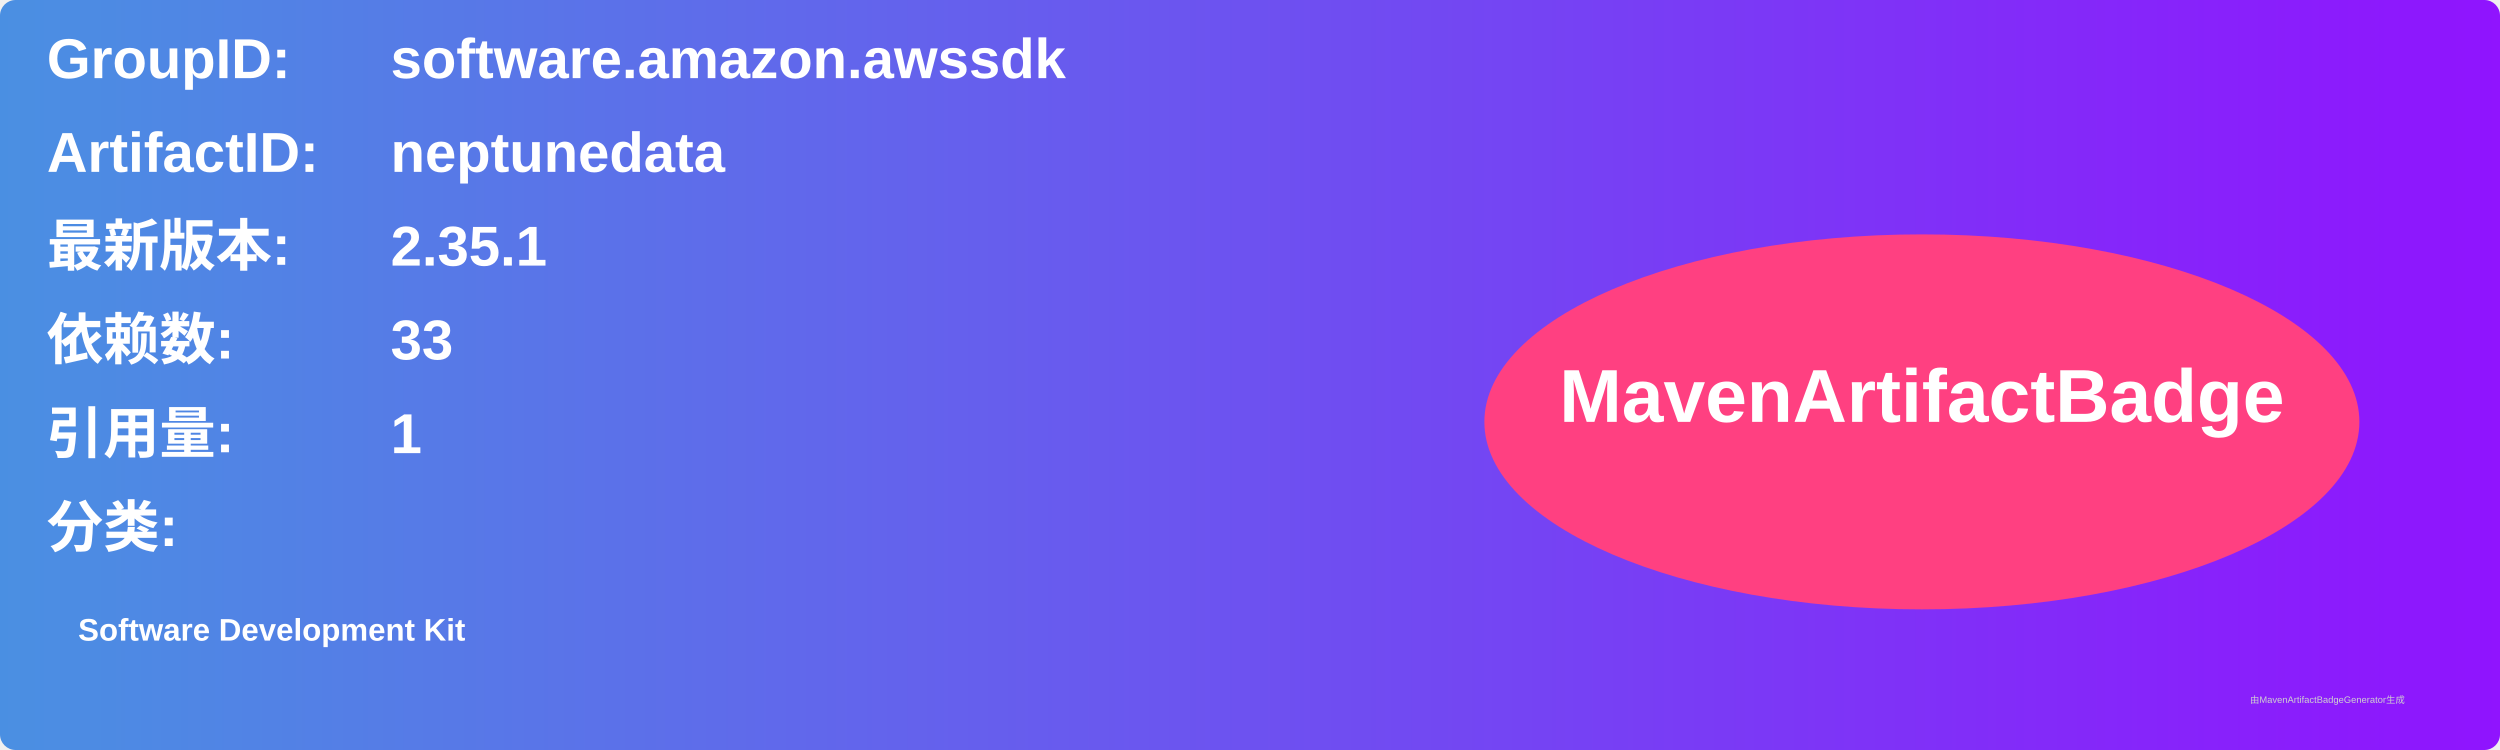
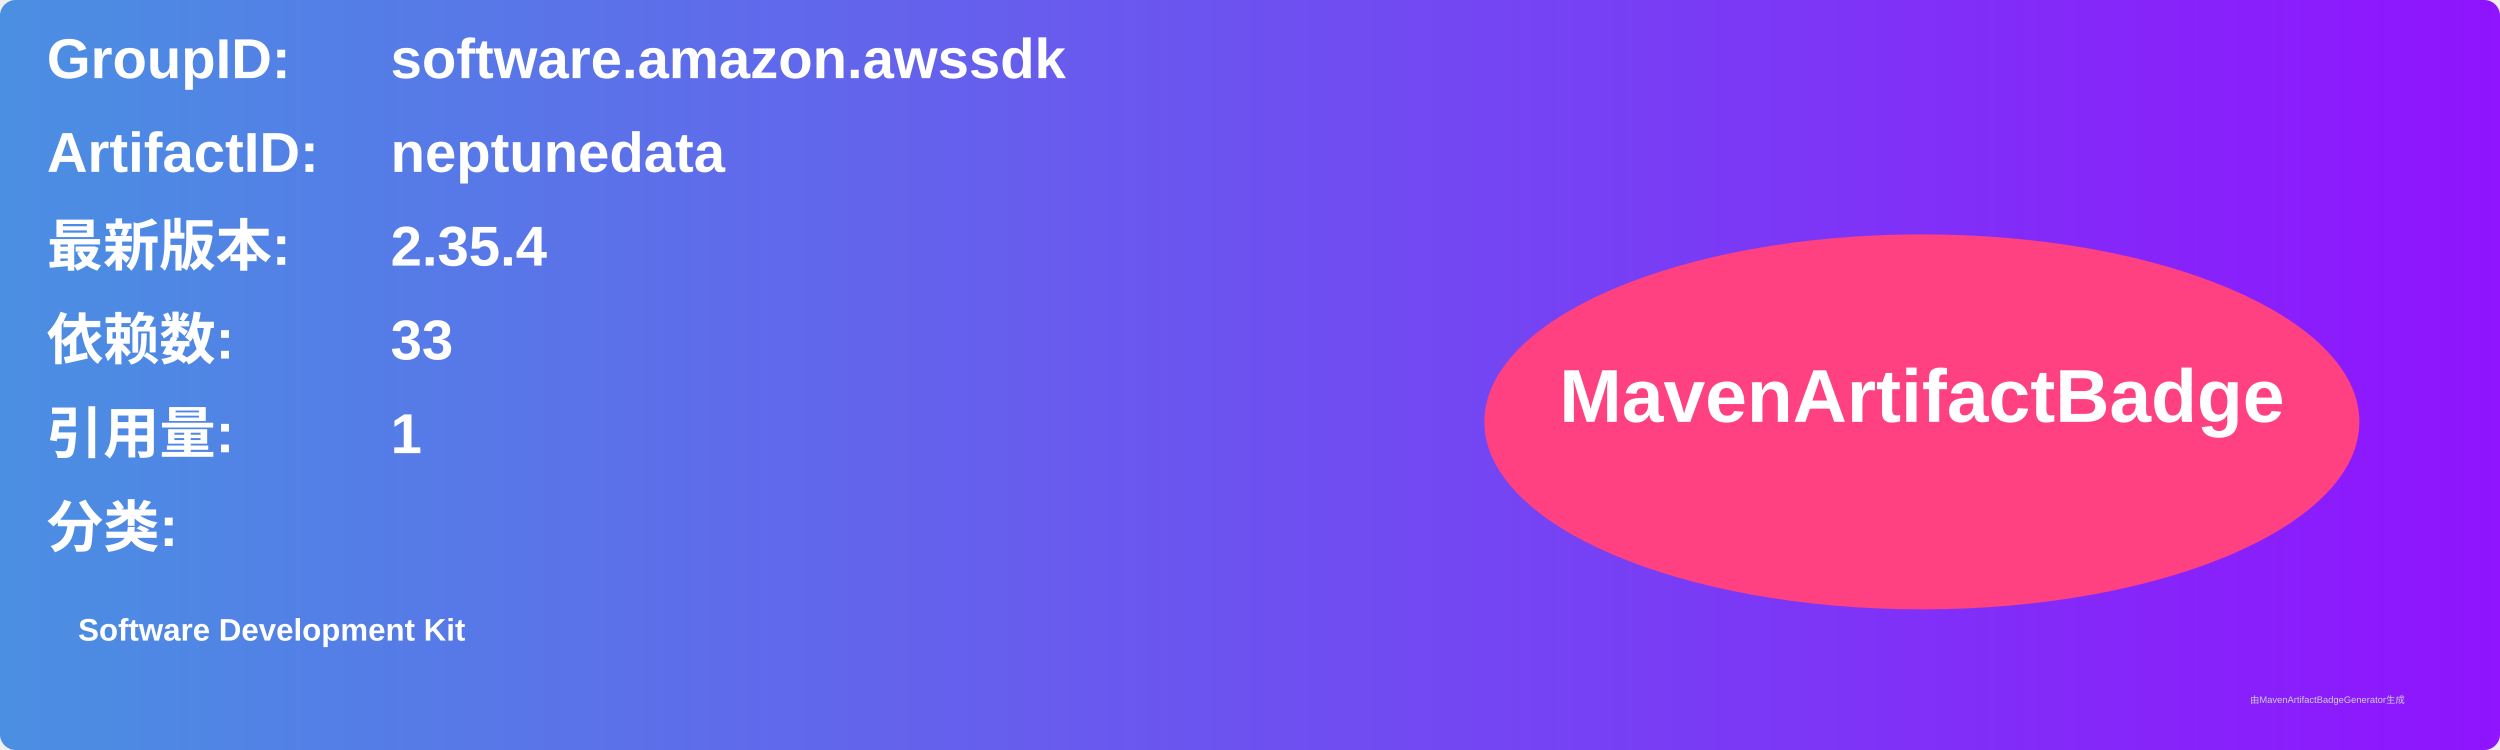
<svg xmlns="http://www.w3.org/2000/svg" width="800" height="240" viewBox="0 0 800 240">
  <linearGradient id="grad" x1="0%" y1="0%" x2="100%" y2="0%">
    <stop offset="0%" stop-color="#4a90e2" />
    <stop offset="100%" stop-color="#9013fe" />
  </linearGradient>
  <rect width="100%" height="100%" rx="5" ry="5" fill="url(#grad)" />
  <g transform="translate(15, 15)">
    <text x="0" y="10" font-family="Arial" font-size="18" fill="white" font-weight="bold" width="260">GroupID:</text>
    <text x="110" y="10" font-family="Arial" font-size="18" fill="white" font-weight="bold" width="460">software.amazon.awssdk</text>
    <text x="0" y="40" font-family="Arial" font-size="18" fill="white" font-weight="bold" width="260">ArtifactID:</text>
    <text x="110" y="40" font-family="Arial" font-size="18" fill="white" font-weight="bold" width="460">neptunedata</text>
    <text x="0" y="70" font-family="Arial" font-size="18" fill="white" font-weight="bold">最新版本:</text>
    <text x="110" y="70" font-family="Arial" font-size="18" fill="white" font-weight="bold">
-       <tspan font-weight="bold">2.35.1</tspan>
+       <tspan font-weight="bold">2.35.4</tspan>
    </text>
    <text x="0" y="100" font-family="Arial" font-size="18" fill="white" font-weight="bold">依赖数: </text>
    <text x="110" y="100" font-family="Arial" font-size="18" fill="white">
      <tspan font-weight="bold">33</tspan>
    </text>
    <text x="0" y="130" font-family="Arial" font-size="18" fill="white" font-weight="bold">引用量: </text>
    <text x="110" y="130" font-family="Arial" font-size="18" fill="white">
      <tspan font-weight="bold">1</tspan>
    </text>
    <text x="0" y="160" font-family="Arial" font-size="18" fill="white" font-weight="bold">分类:</text>
    <text x="10" y="190" font-family="Arial" font-size="10" fill="white">
      <tspan font-weight="bold">Software Development Kit</tspan>
    </text>
    <ellipse cx="600" cy="120" rx="140" ry="60" fill="#ff4081" />
    <text x="600" y="120" text-anchor="middle" font-family="Arial" font-size="24" fill="white" font-weight="bold">MavenArtifactBadge</text>
  </g>
  <text x="720" y="225" font-family="Arial" font-size="3" fill="#d0d0d0">由MavenArtifactBadgeGenerator生成</text>
</svg>
